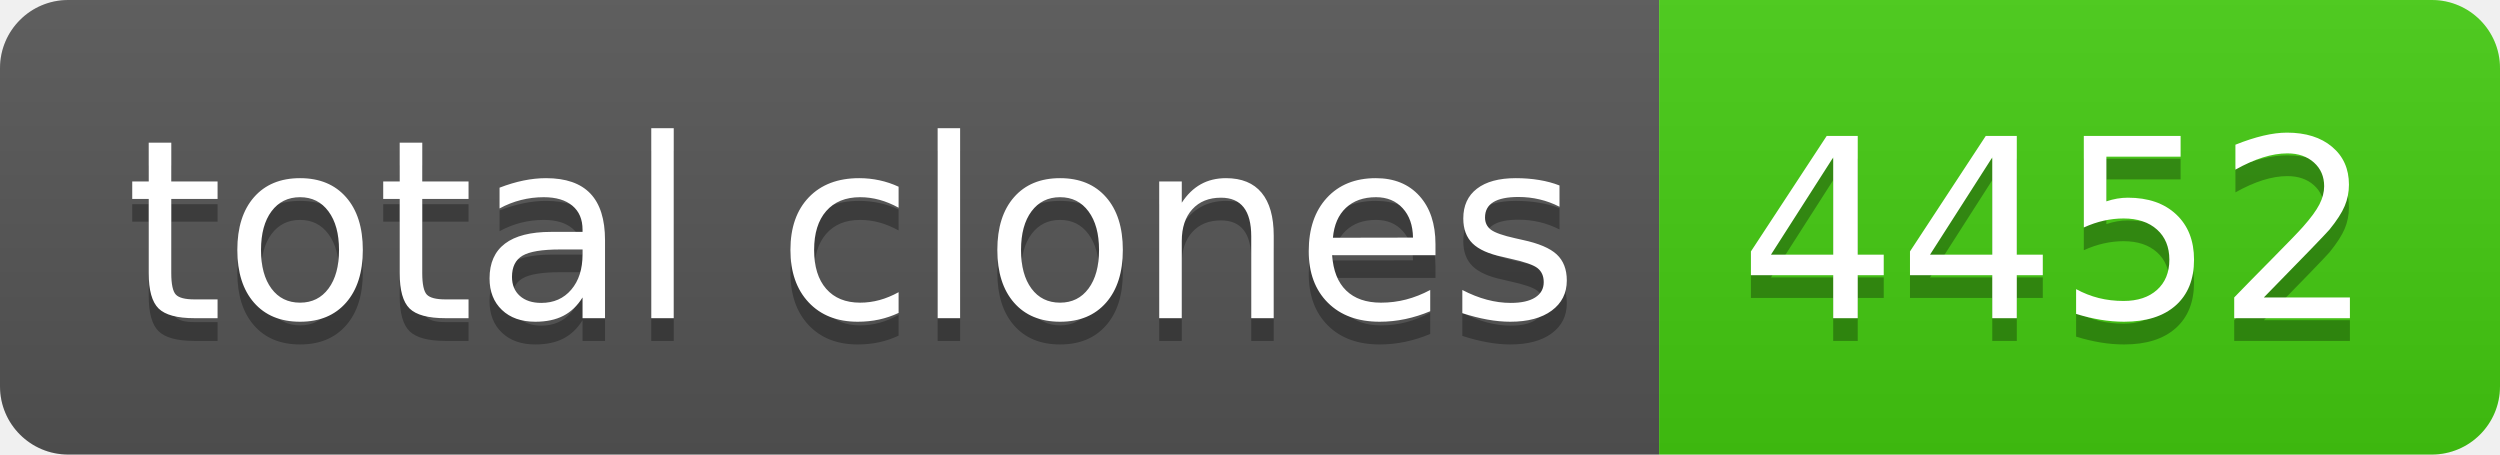
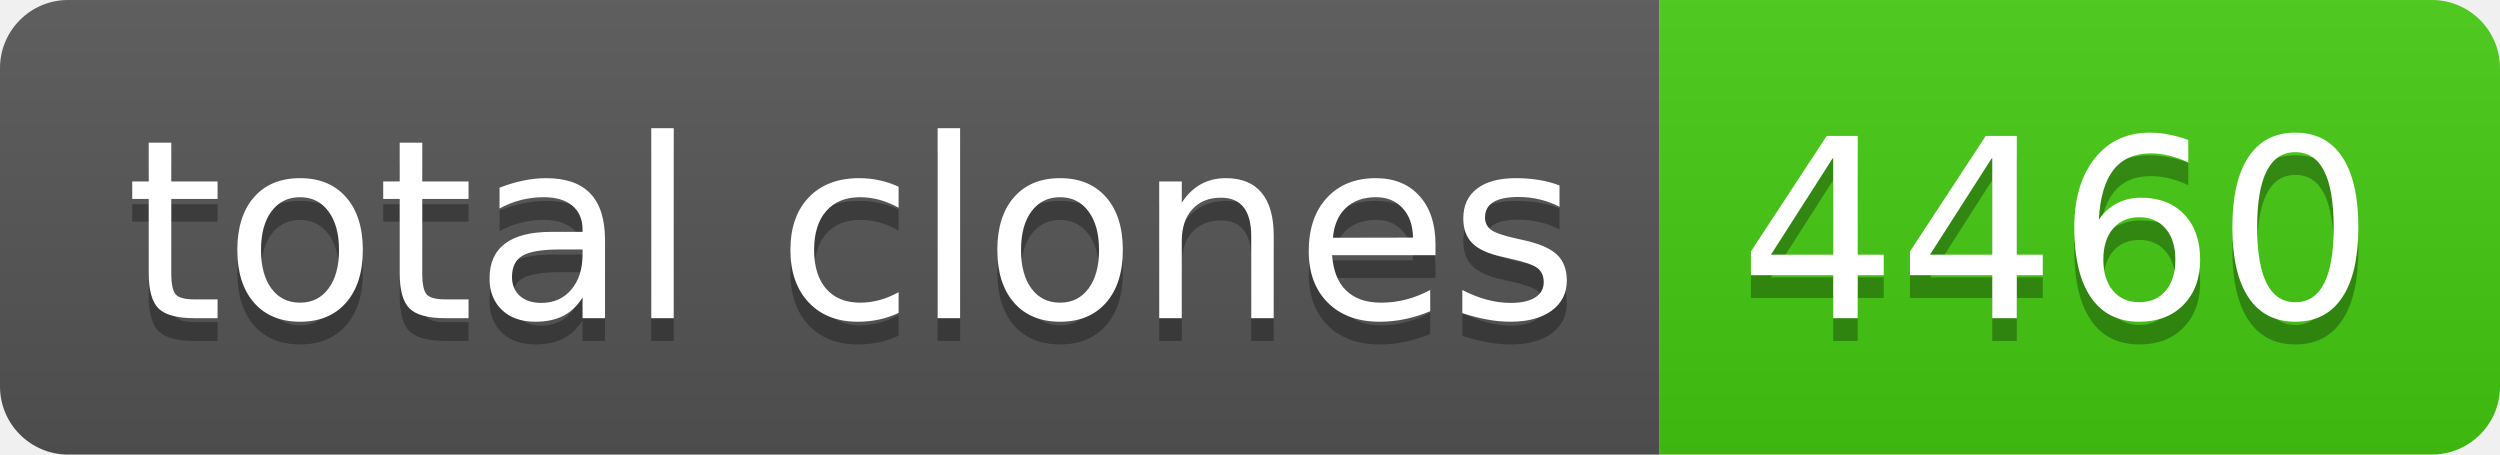
- <svg xmlns="http://www.w3.org/2000/svg" width="110" height="20" role="img" aria-label="total clones: 4452">
+ <svg xmlns="http://www.w3.org/2000/svg" width="110" height="20" role="img" aria-label="total clones: 4460">
  <linearGradient id="s" x2="0" y2="100%">
    <stop offset="0" stop-color="#bbb" stop-opacity=".1" />
    <stop offset="1" stop-opacity=".1" />
  </linearGradient>
  <clipPath id="r">
    <rect width="110" height="20" rx="3" fill="#fff" />
  </clipPath>
  <g clip-path="url(#r)">
    <rect width="73" height="20" fill="#555" />
    <rect x="73" width="37" height="20" fill="#4c1" />
    <rect width="110" height="20" fill="url(#s)" />
  </g>
  <g fill="#fff" text-anchor="middle" font-family="Verdana,Geneva,DejaVu Sans,sans-serif" text-rendering="geometricPrecision" font-size="110">
    <text aria-hidden="true" x="375" y="150" fill="#010101" fill-opacity=".3" transform="scale(.1)" textLength="630">total clones</text>
    <text x="375" y="140" transform="scale(.1)" fill="#fff" textLength="630">total clones</text>
-     <text aria-hidden="true" x="905" y="150" fill="#010101" fill-opacity=".3" transform="scale(.1)" textLength="270">4452</text>
-     <text x="905" y="140" transform="scale(.1)" fill="#fff" textLength="270">4452</text>
+     <text aria-hidden="true" x="905" y="150" fill="#010101" fill-opacity=".3" transform="scale(.1)" textLength="270">4460</text>
+     <text x="905" y="140" transform="scale(.1)" fill="#fff" textLength="270">4460</text>
  </g>
</svg>
